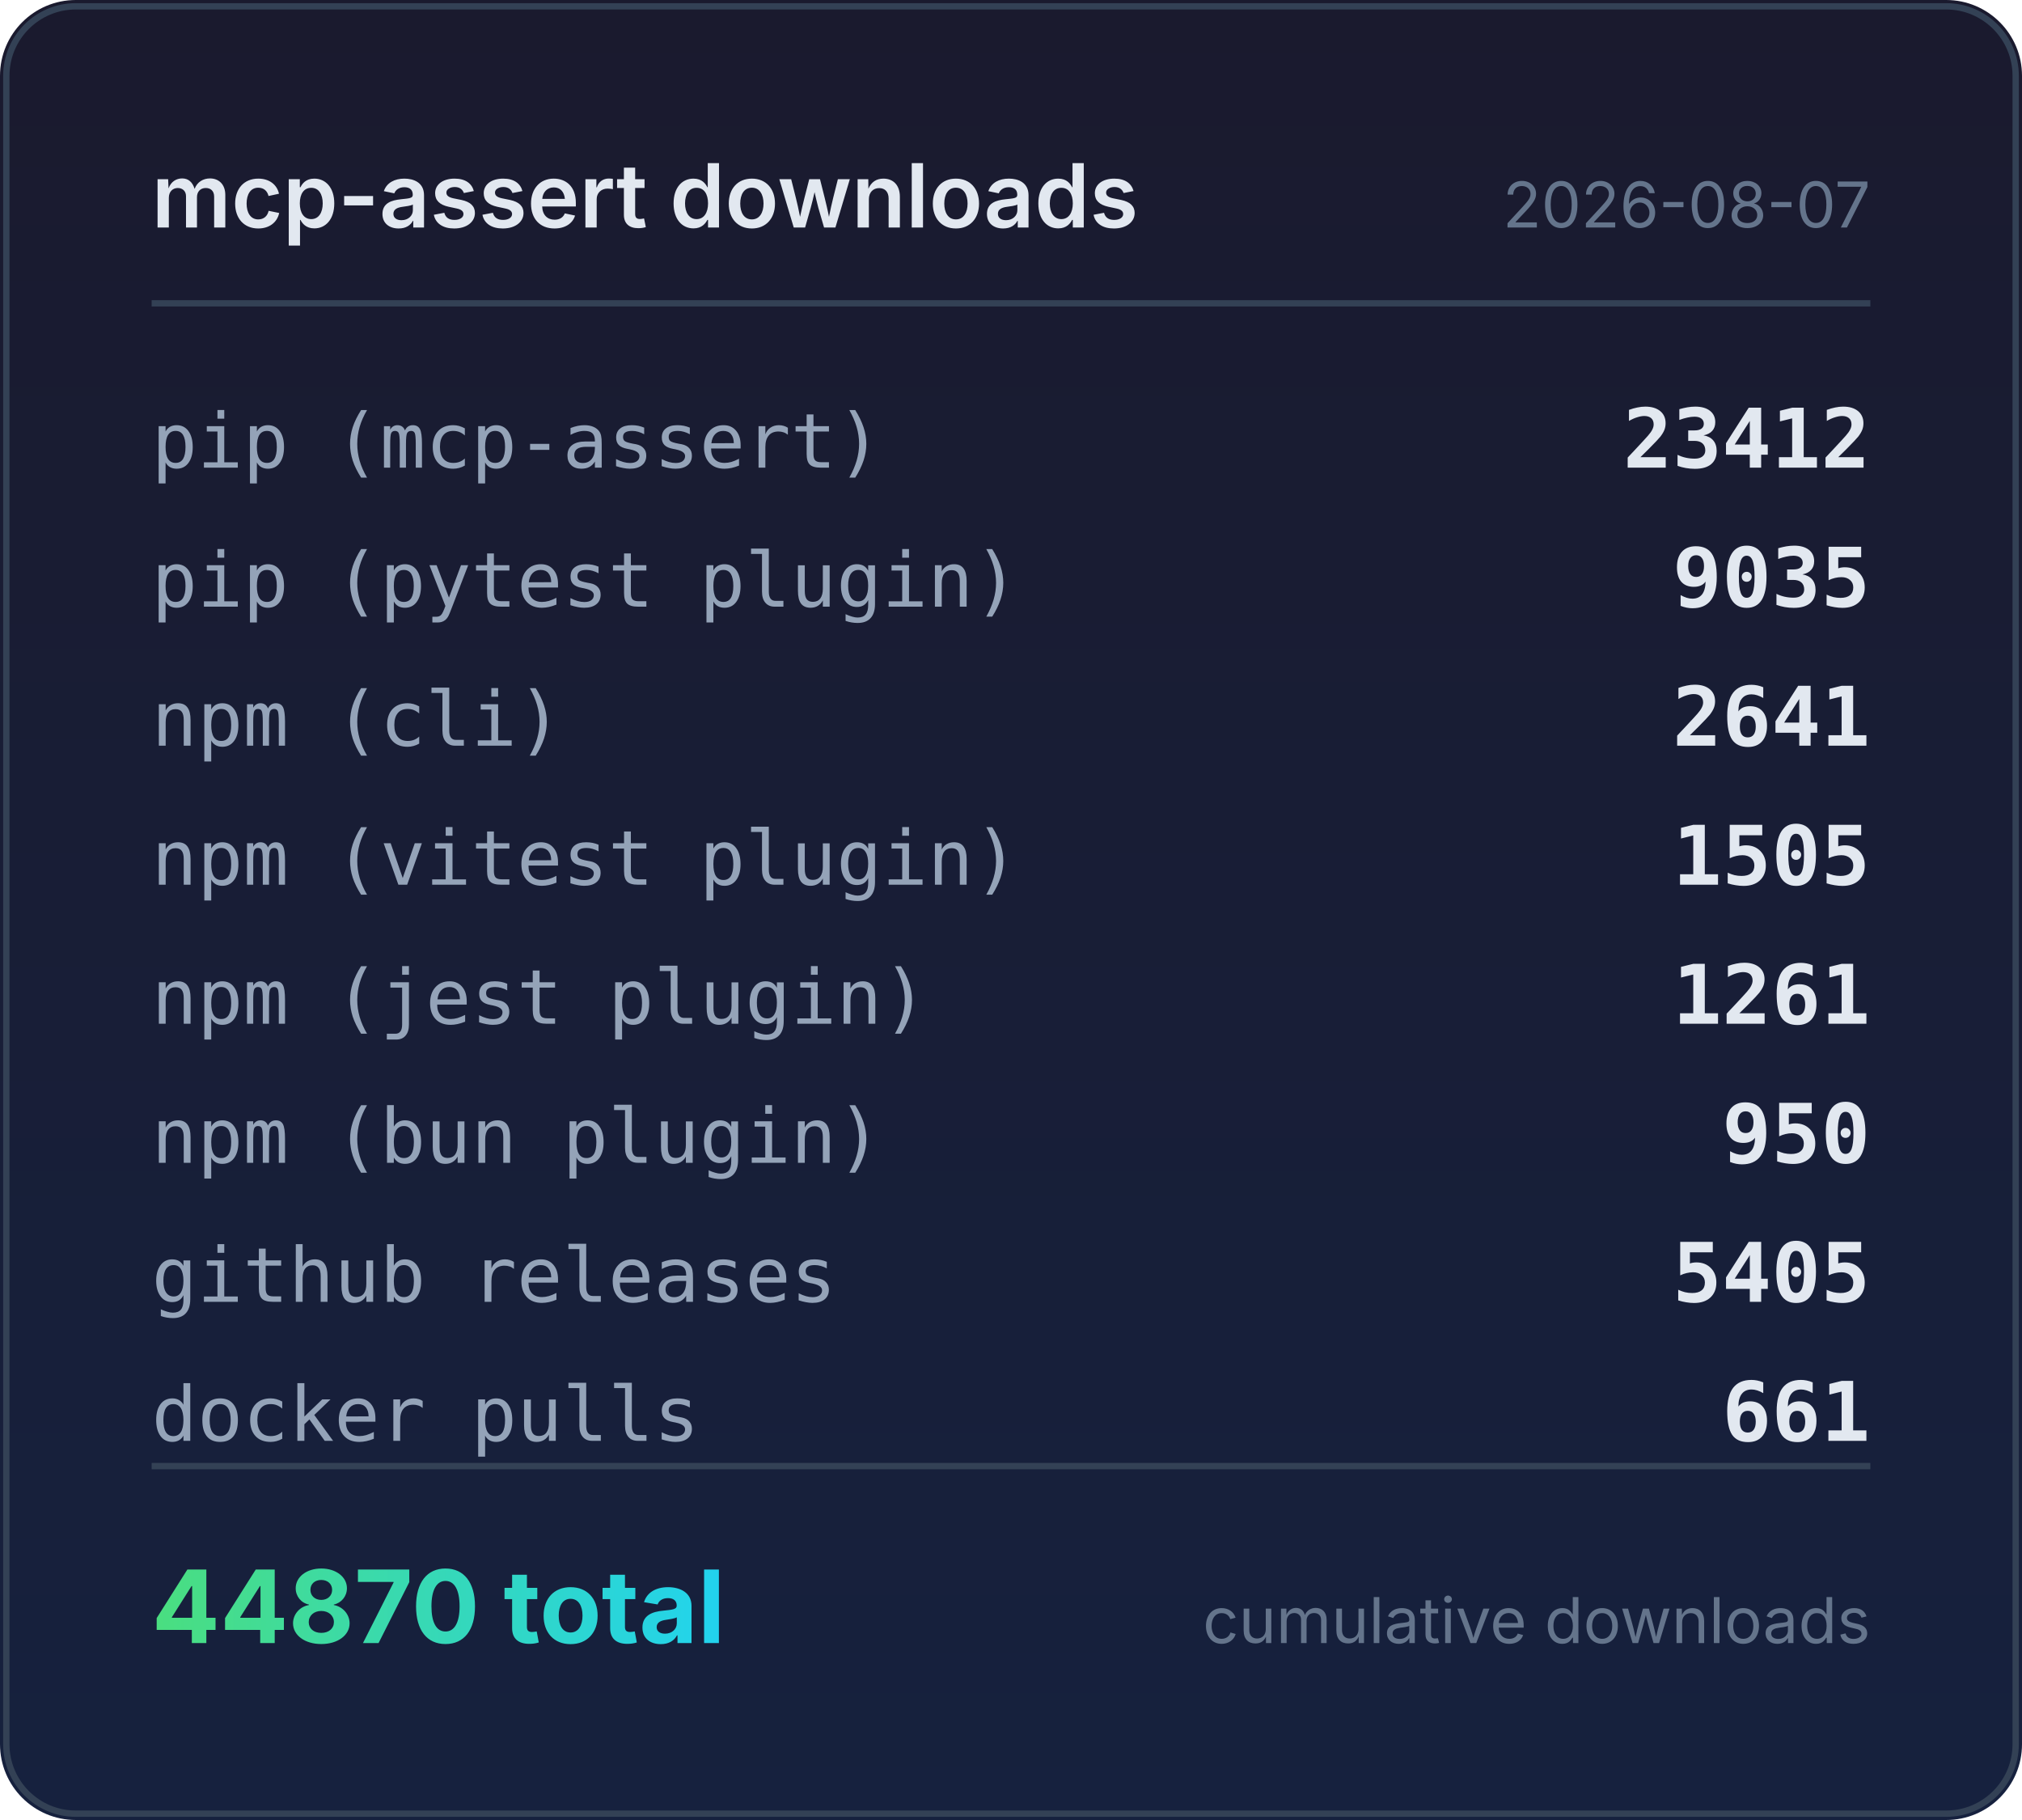
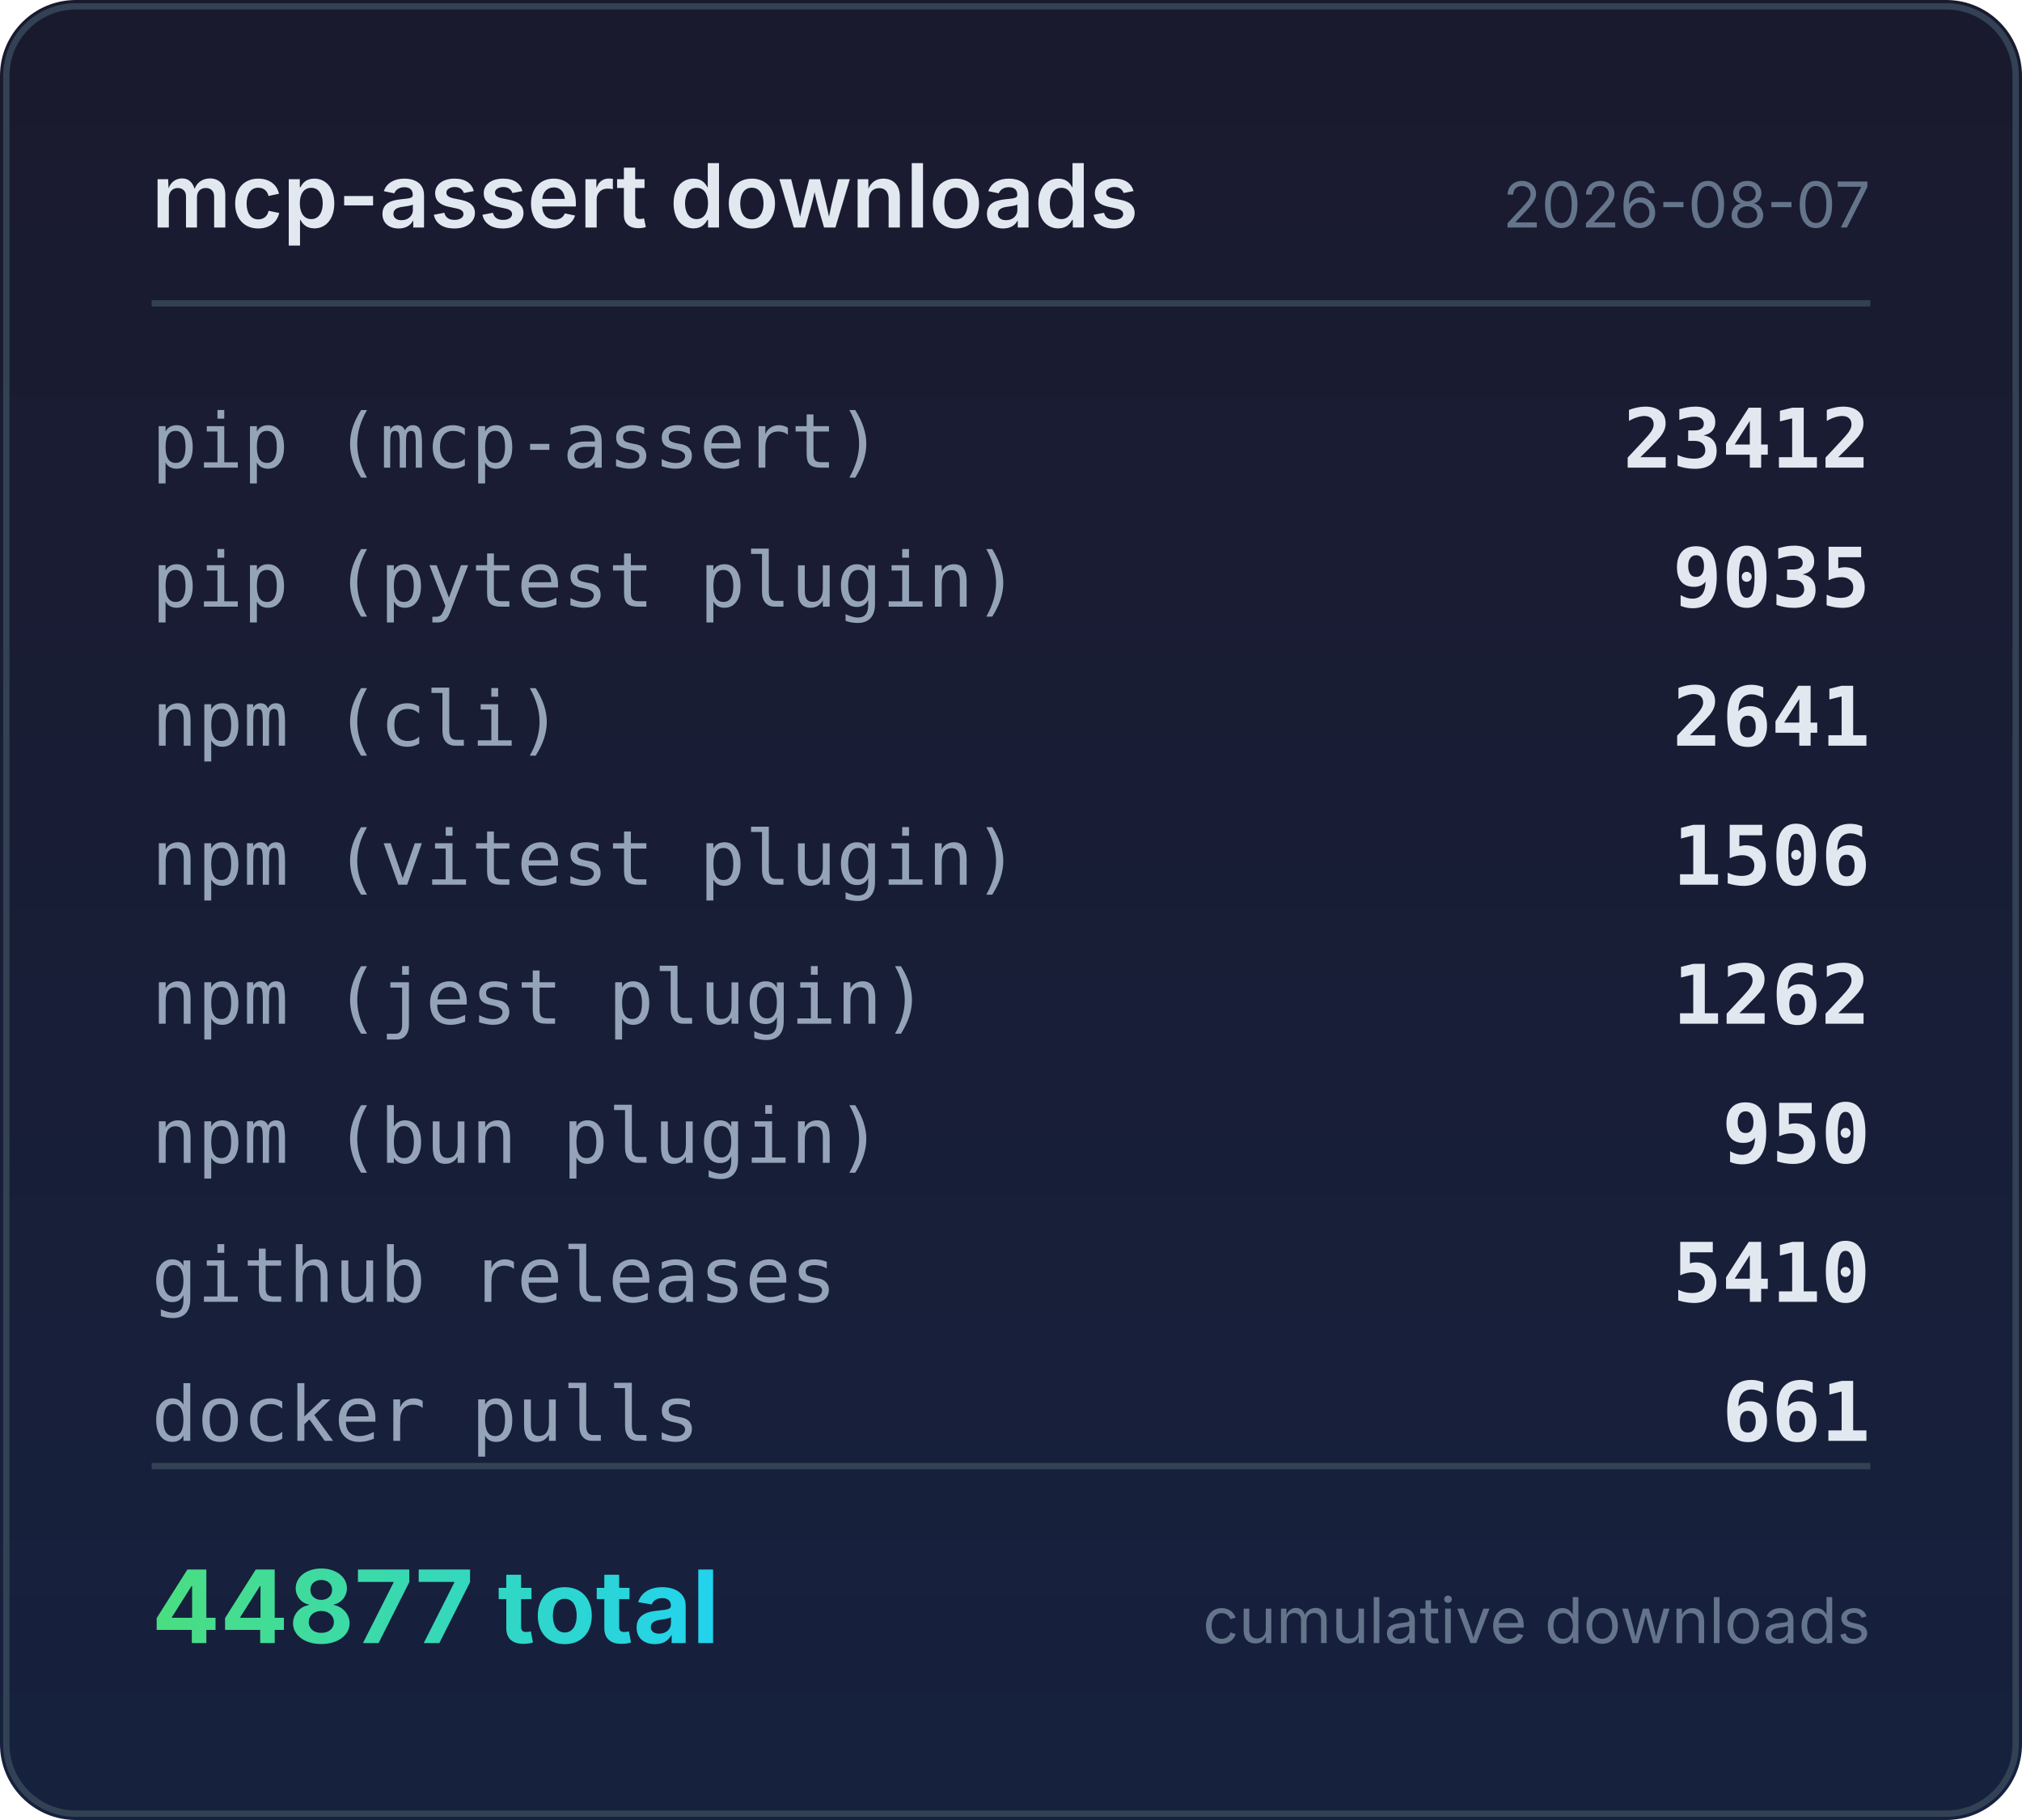
<svg xmlns="http://www.w3.org/2000/svg" width="320" height="288" viewBox="0 0 320 288">
  <defs>
    <linearGradient id="bg" x1="0" y1="0" x2="0" y2="1">
      <stop offset="0%" stop-color="#1a1a2e" />
      <stop offset="100%" stop-color="#16213e" />
    </linearGradient>
    <linearGradient id="accent" x1="0" y1="0" x2="1" y2="0">
      <stop offset="0%" stop-color="#4ade80" />
      <stop offset="100%" stop-color="#22d3ee" />
    </linearGradient>
  </defs>
  <rect width="320" height="288" rx="12" fill="url(#bg)" />
  <rect x="1" y="1" width="318" height="286" rx="11" fill="none" stroke="#334155" stroke-width="1" />
  <text x="24" y="36" fill="#e2e8f0" font-family="system-ui,-apple-system,sans-serif" font-size="14" font-weight="600">mcp-assert downloads</text>
  <text x="296" y="36" fill="#64748b" font-family="system-ui,-apple-system,sans-serif" font-size="10" text-anchor="end">2026-08-07</text>
  <line x1="24" y1="48" x2="296" y2="48" stroke="#334155" stroke-width="1" />
  <text x="24" y="74" fill="#94a3b8" font-family="ui-monospace,monospace" font-size="12">pip (mcp-assert)</text>
  <text x="296" y="74" fill="#e2e8f0" font-family="ui-monospace,monospace" font-size="13" font-weight="600" text-anchor="end">23412</text>
  <text x="24" y="96" fill="#94a3b8" font-family="ui-monospace,monospace" font-size="12">pip (pytest plugin)</text>
  <text x="296" y="96" fill="#e2e8f0" font-family="ui-monospace,monospace" font-size="13" font-weight="600" text-anchor="end">9035</text>
  <text x="24" y="118" fill="#94a3b8" font-family="ui-monospace,monospace" font-size="12">npm (cli)</text>
  <text x="296" y="118" fill="#e2e8f0" font-family="ui-monospace,monospace" font-size="13" font-weight="600" text-anchor="end">2641</text>
  <text x="24" y="140" fill="#94a3b8" font-family="ui-monospace,monospace" font-size="12">npm (vitest plugin)</text>
-   <text x="296" y="140" fill="#e2e8f0" font-family="ui-monospace,monospace" font-size="13" font-weight="600" text-anchor="end">1505</text>
+   <text x="296" y="140" fill="#e2e8f0" font-family="ui-monospace,monospace" font-size="13" font-weight="600" text-anchor="end">1506</text>
  <text x="24" y="162" fill="#94a3b8" font-family="ui-monospace,monospace" font-size="12">npm (jest plugin)</text>
-   <text x="296" y="162" fill="#e2e8f0" font-family="ui-monospace,monospace" font-size="13" font-weight="600" text-anchor="end">1261</text>
+   <text x="296" y="162" fill="#e2e8f0" font-family="ui-monospace,monospace" font-size="13" font-weight="600" text-anchor="end">1262</text>
  <text x="24" y="184" fill="#94a3b8" font-family="ui-monospace,monospace" font-size="12">npm (bun plugin)</text>
  <text x="296" y="184" fill="#e2e8f0" font-family="ui-monospace,monospace" font-size="13" font-weight="600" text-anchor="end">950</text>
  <text x="24" y="206" fill="#94a3b8" font-family="ui-monospace,monospace" font-size="12">github releases</text>
-   <text x="296" y="206" fill="#e2e8f0" font-family="ui-monospace,monospace" font-size="13" font-weight="600" text-anchor="end">5405</text>
+   <text x="296" y="206" fill="#e2e8f0" font-family="ui-monospace,monospace" font-size="13" font-weight="600" text-anchor="end">5410</text>
  <text x="24" y="228" fill="#94a3b8" font-family="ui-monospace,monospace" font-size="12">docker pulls</text>
  <text x="296" y="228" fill="#e2e8f0" font-family="ui-monospace,monospace" font-size="13" font-weight="600" text-anchor="end">661</text>
  <line x1="24" y1="232" x2="296" y2="232" stroke="#334155" stroke-width="1" />
-   <text x="24" y="260" fill="url(#accent)" font-family="system-ui,-apple-system,sans-serif" font-size="16" font-weight="700">44870 total</text>
+   <text x="24" y="260" fill="url(#accent)" font-family="system-ui,-apple-system,sans-serif" font-size="16" font-weight="700">44877 total</text>
  <text x="296" y="260" fill="#64748b" font-family="system-ui,-apple-system,sans-serif" font-size="10" text-anchor="end">cumulative downloads</text>
</svg>
